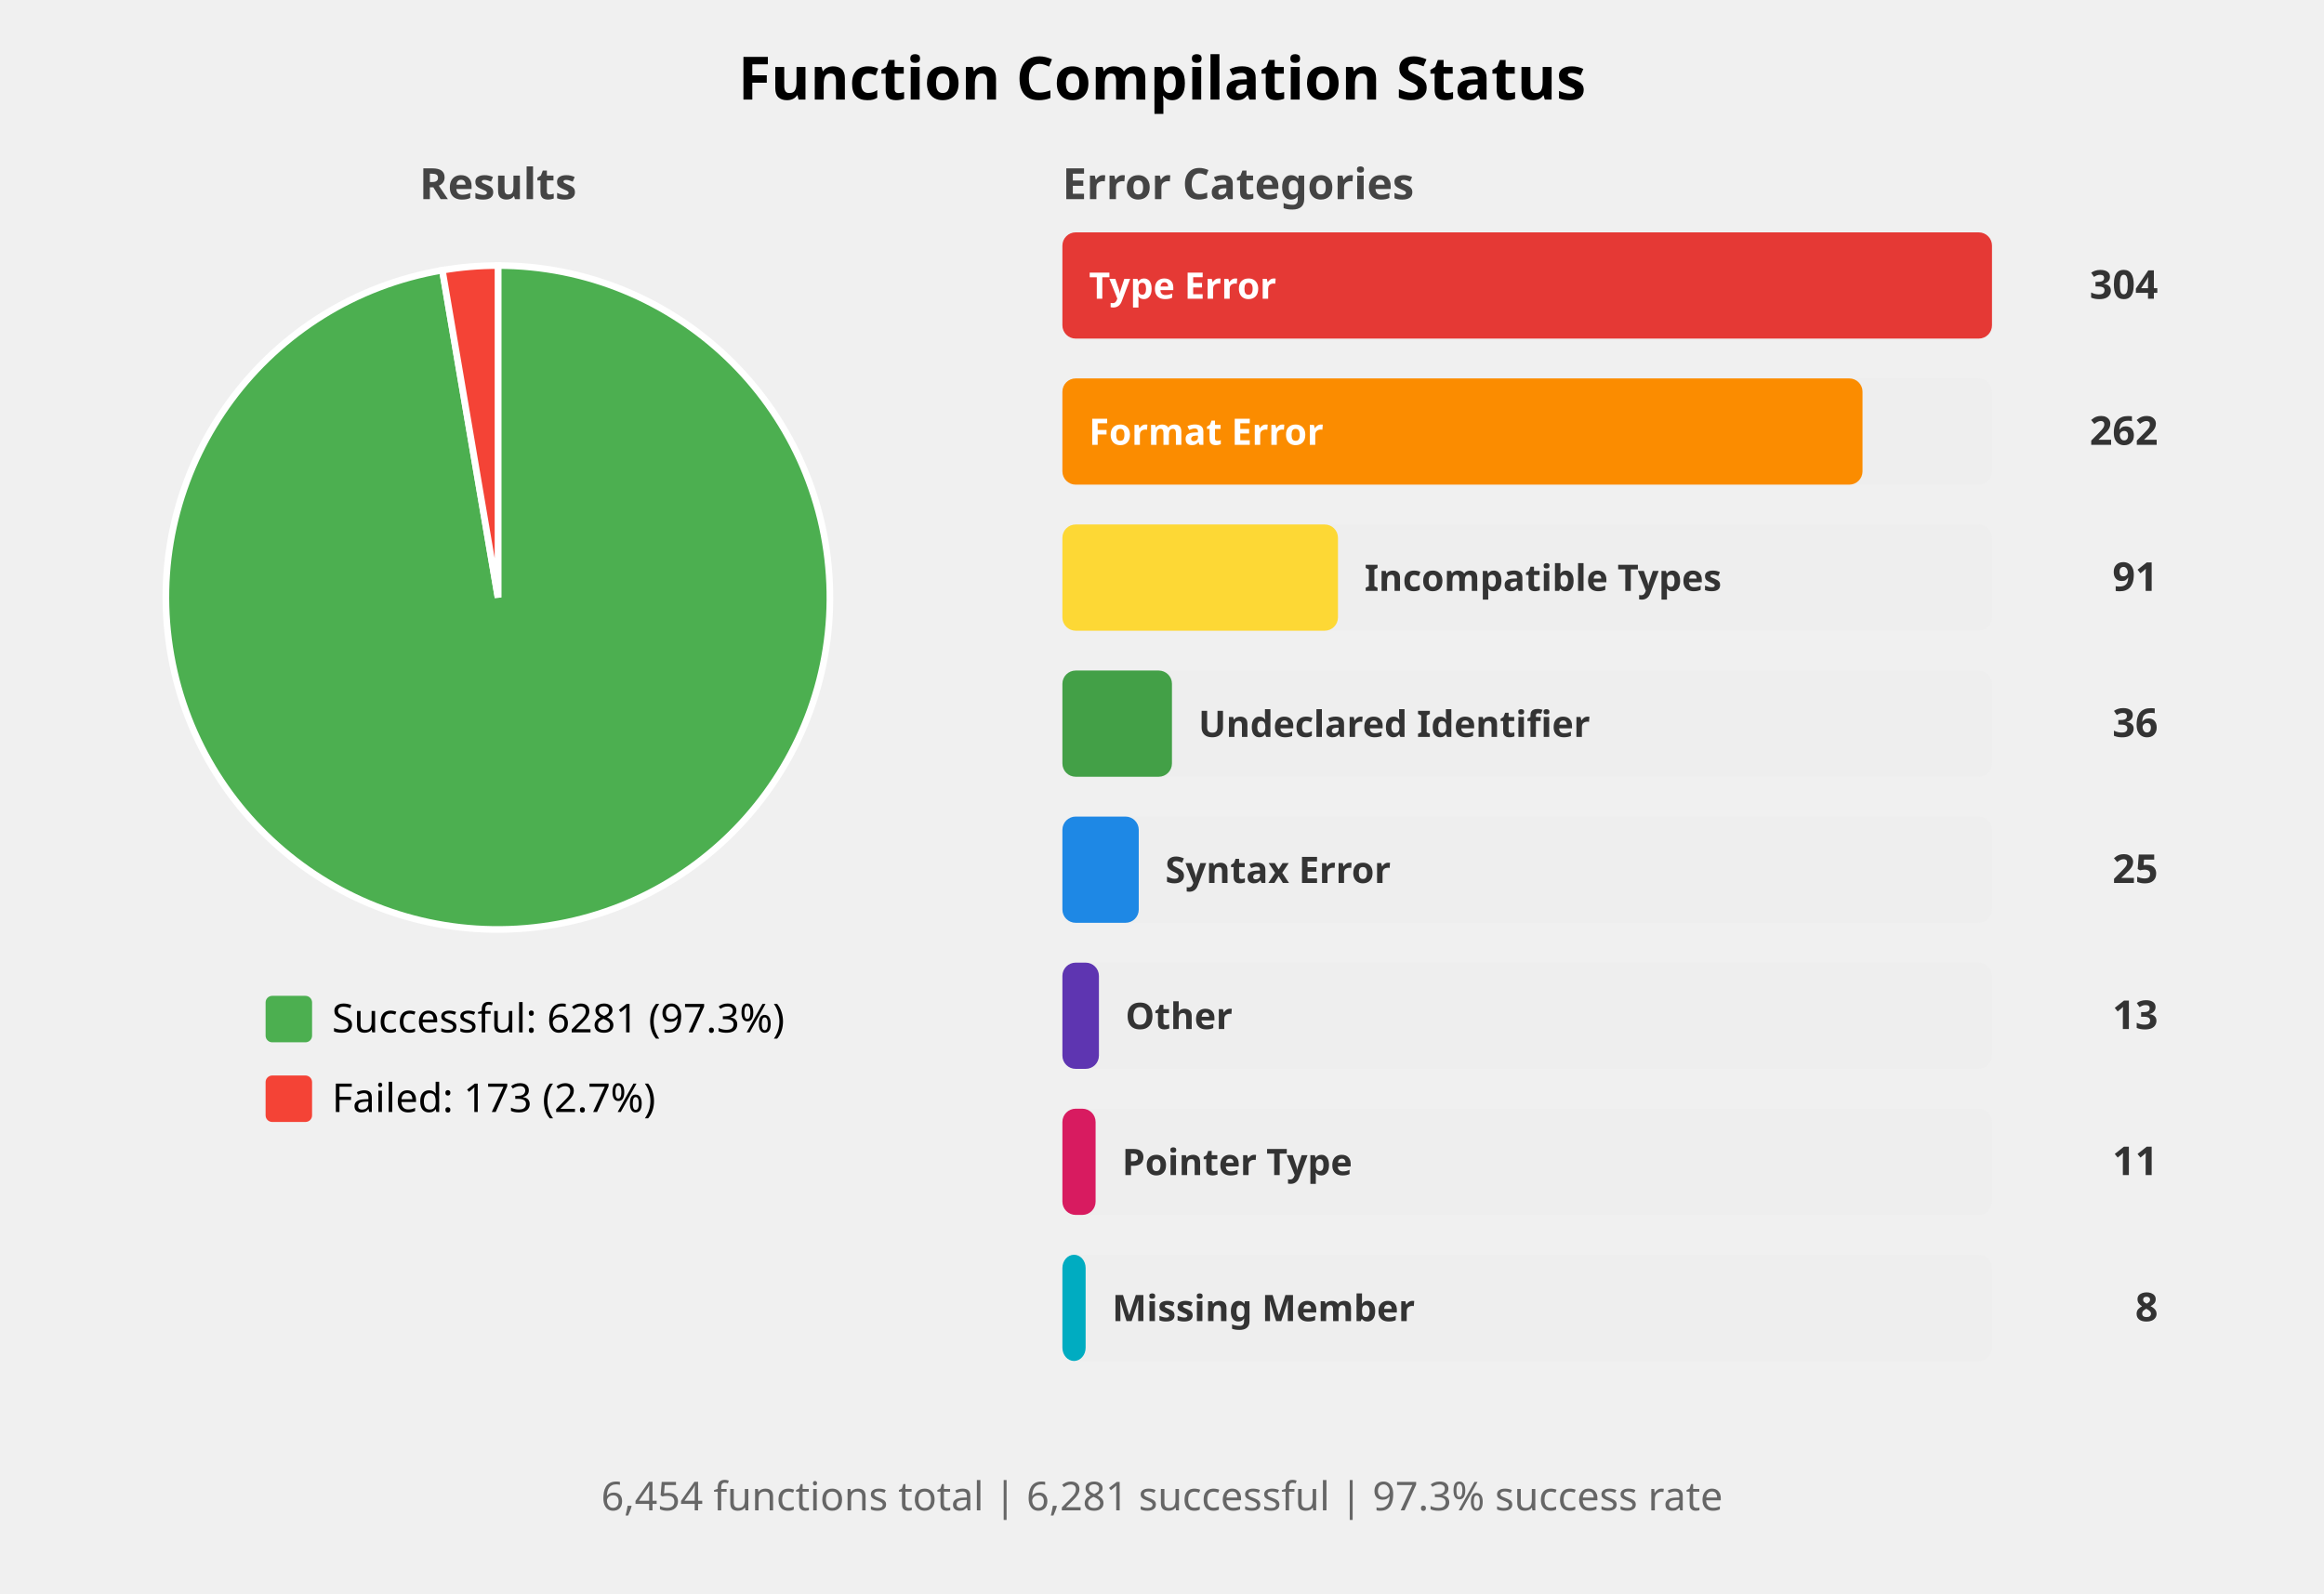
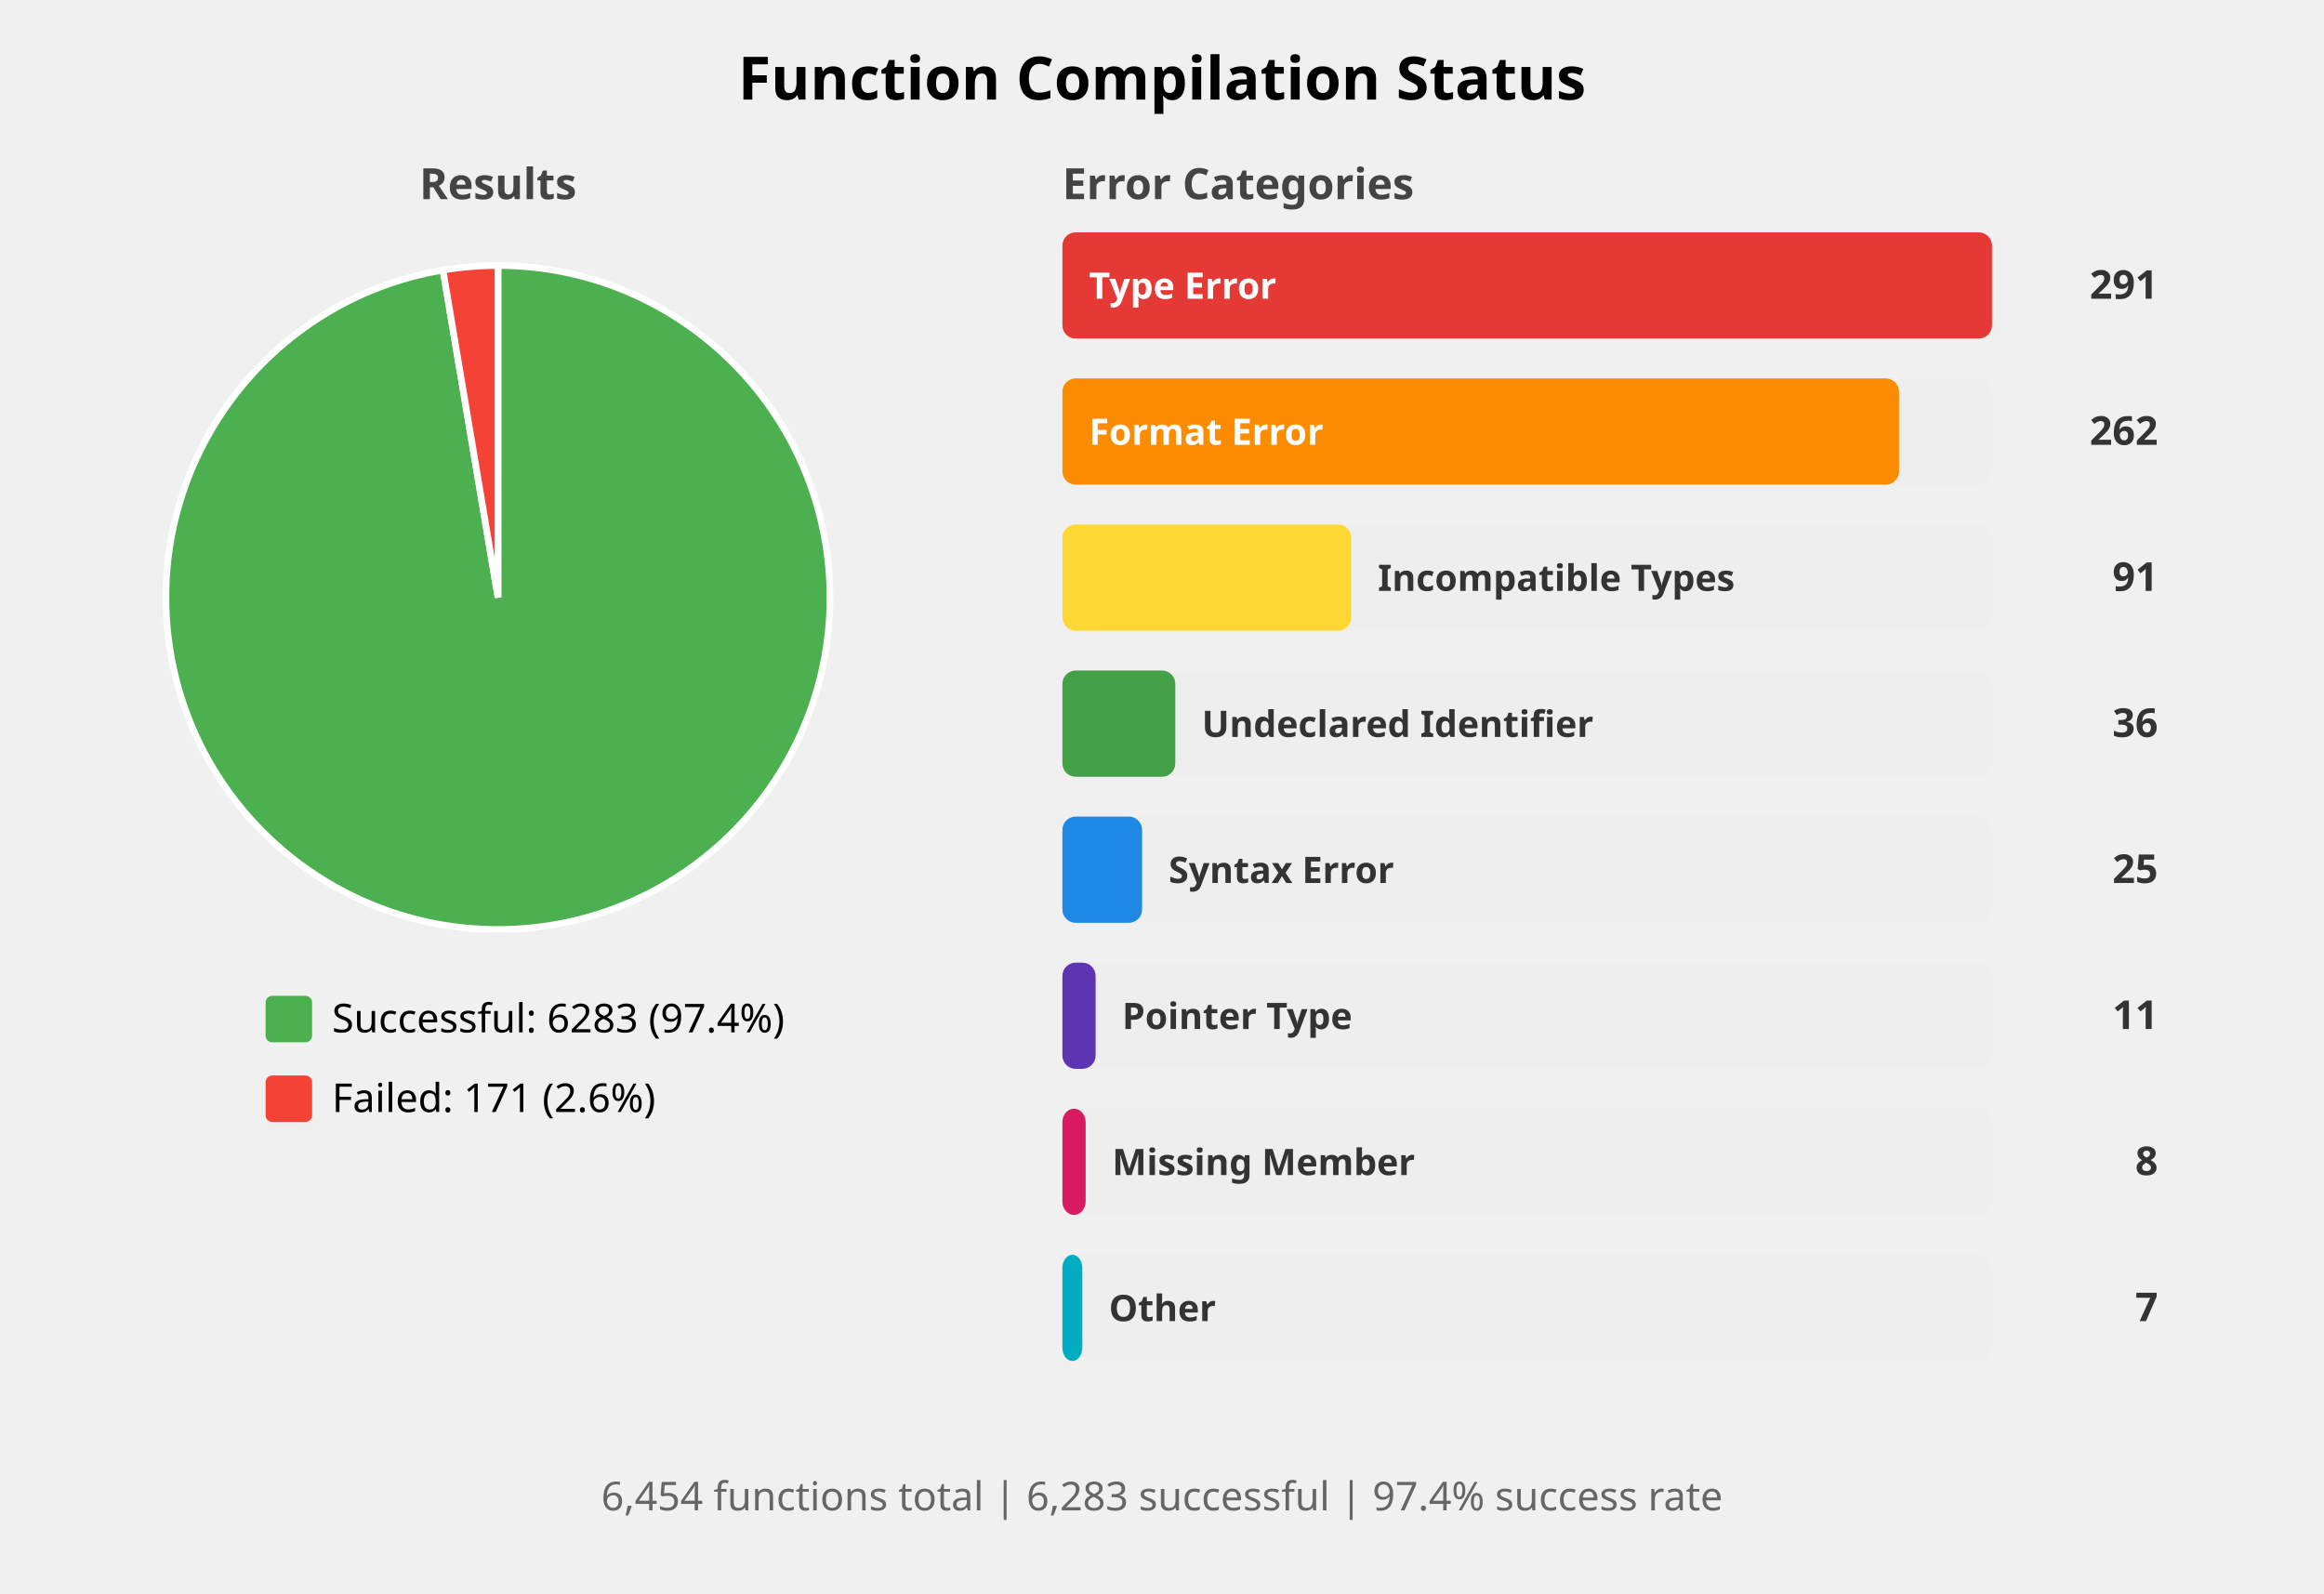
<svg xmlns="http://www.w3.org/2000/svg" width="700" height="480" viewBox="0 0 700 480">
  <style>
    .title { font: bold 18px sans-serif; }
    .subtitle { font: bold 13px sans-serif; fill: #444; }
    .label { font: 12px sans-serif; }
    .bar-label { font: bold 11px sans-serif; fill: white; }
    .bar-label-dark { font: bold 11px sans-serif; fill: #333; }
    .count { font: bold 12px sans-serif; fill: #333; }
    .summary { font: 12px sans-serif; fill: #666; }
  </style>
  <rect width="100%%" height="100%%" fill="white" />
  <text x="350" y="30" class="title" text-anchor="middle">Function Compilation Status</text>
  <text x="150" y="60" class="subtitle" text-anchor="middle">Results</text>
-   <path d="M 150,180 L 150.00,80.00 A 100,100 0 1,1 133.24,81.41 Z" fill="#4CAF50" stroke="white" stroke-width="2" />
-   <path d="M 150,180 L 133.24,81.41 A 100,100 0 0,1 150.00,80.00 Z" fill="#F44336" stroke="white" stroke-width="2" />
+   <path d="M 150,180 L 150.00,80.00 A 100,100 0 1,1 133.43,81.38 Z" fill="#4CAF50" stroke="white" stroke-width="2" />
+   <path d="M 150,180 L 133.43,81.38 A 100,100 0 0,1 150.00,80.00 Z" fill="#F44336" stroke="white" stroke-width="2" />
  <rect x="80" y="300" width="14" height="14" fill="#4CAF50" rx="2" />
-   <text x="100" y="311" class="label">Successful: 6281 (97.3%)</text>
+   <text x="100" y="311" class="label">Successful: 6283 (97.4%)</text>
  <rect x="80" y="324" width="14" height="14" fill="#F44336" rx="2" />
-   <text x="100" y="335" class="label">Failed: 173 (2.7%)</text>
+   <text x="100" y="335" class="label">Failed: 171 (2.6%)</text>
  <text x="320" y="60" class="subtitle">Error Categories</text>
  <rect x="320" y="70" width="280" height="32" fill="#EEEEEE" rx="4" />
  <rect x="320" y="70" width="280" height="32" fill="#E53935" rx="4" />
  <text x="328" y="90" class="bar-label">Type Error</text>
-   <text x="650" y="90" class="count" text-anchor="end">304</text>
+   <text x="650" y="90" class="count" text-anchor="end">291</text>
  <rect x="320" y="114" width="280" height="32" fill="#EEEEEE" rx="4" />
-   <rect x="320" y="114" width="241" height="32" fill="#FB8C00" rx="4" />
+   <rect x="320" y="114" width="252" height="32" fill="#FB8C00" rx="4" />
  <text x="328" y="134" class="bar-label">Format Error</text>
  <text x="650" y="134" class="count" text-anchor="end">262</text>
  <rect x="320" y="158" width="280" height="32" fill="#EEEEEE" rx="4" />
-   <rect x="320" y="158" width="83" height="32" fill="#FDD835" rx="4" />
-   <text x="411" y="178" class="bar-label-dark">Incompatible Types</text>
+   <rect x="320" y="158" width="87" height="32" fill="#FDD835" rx="4" />
+   <text x="415" y="178" class="bar-label-dark">Incompatible Types</text>
  <text x="650" y="178" class="count" text-anchor="end">91</text>
  <rect x="320" y="202" width="280" height="32" fill="#EEEEEE" rx="4" />
-   <rect x="320" y="202" width="33" height="32" fill="#43A047" rx="4" />
-   <text x="361" y="222" class="bar-label-dark">Undeclared Identifier</text>
+   <rect x="320" y="202" width="34" height="32" fill="#43A047" rx="4" />
+   <text x="362" y="222" class="bar-label-dark">Undeclared Identifier</text>
  <text x="650" y="222" class="count" text-anchor="end">36</text>
  <rect x="320" y="246" width="280" height="32" fill="#EEEEEE" rx="4" />
-   <rect x="320" y="246" width="23" height="32" fill="#1E88E5" rx="4" />
-   <text x="351" y="266" class="bar-label-dark">Syntax Error</text>
+   <rect x="320" y="246" width="24" height="32" fill="#1E88E5" rx="4" />
+   <text x="352" y="266" class="bar-label-dark">Syntax Error</text>
  <text x="650" y="266" class="count" text-anchor="end">25</text>
  <rect x="320" y="290" width="280" height="32" fill="#EEEEEE" rx="4" />
-   <rect x="320" y="290" width="11" height="32" fill="#5E35B1" rx="4" />
-   <text x="339" y="310" class="bar-label-dark">Other</text>
-   <text x="650" y="310" class="count" text-anchor="end">13</text>
+   <rect x="320" y="290" width="10" height="32" fill="#5E35B1" rx="4" />
+   <text x="338" y="310" class="bar-label-dark">Pointer Type</text>
+   <text x="650" y="310" class="count" text-anchor="end">11</text>
  <rect x="320" y="334" width="280" height="32" fill="#EEEEEE" rx="4" />
-   <rect x="320" y="334" width="10" height="32" fill="#D81B60" rx="4" />
-   <text x="338" y="354" class="bar-label-dark">Pointer Type</text>
-   <text x="650" y="354" class="count" text-anchor="end">11</text>
+   <rect x="320" y="334" width="7" height="32" fill="#D81B60" rx="4" />
+   <text x="335" y="354" class="bar-label-dark">Missing Member</text>
+   <text x="650" y="354" class="count" text-anchor="end">8</text>
  <rect x="320" y="378" width="280" height="32" fill="#EEEEEE" rx="4" />
-   <rect x="320" y="378" width="7" height="32" fill="#00ACC1" rx="4" />
-   <text x="335" y="398" class="bar-label-dark">Missing Member</text>
-   <text x="650" y="398" class="count" text-anchor="end">8</text>
+   <rect x="320" y="378" width="6" height="32" fill="#00ACC1" rx="4" />
+   <text x="334" y="398" class="bar-label-dark">Other</text>
+   <text x="650" y="398" class="count" text-anchor="end">7</text>
  <text x="350" y="455" class="summary" text-anchor="middle">
-     6,454 functions total | 6,281 successful | 97.3% success rate
+     6,454 functions total | 6,283 successful | 97.4% success rate
  </text>
</svg>
